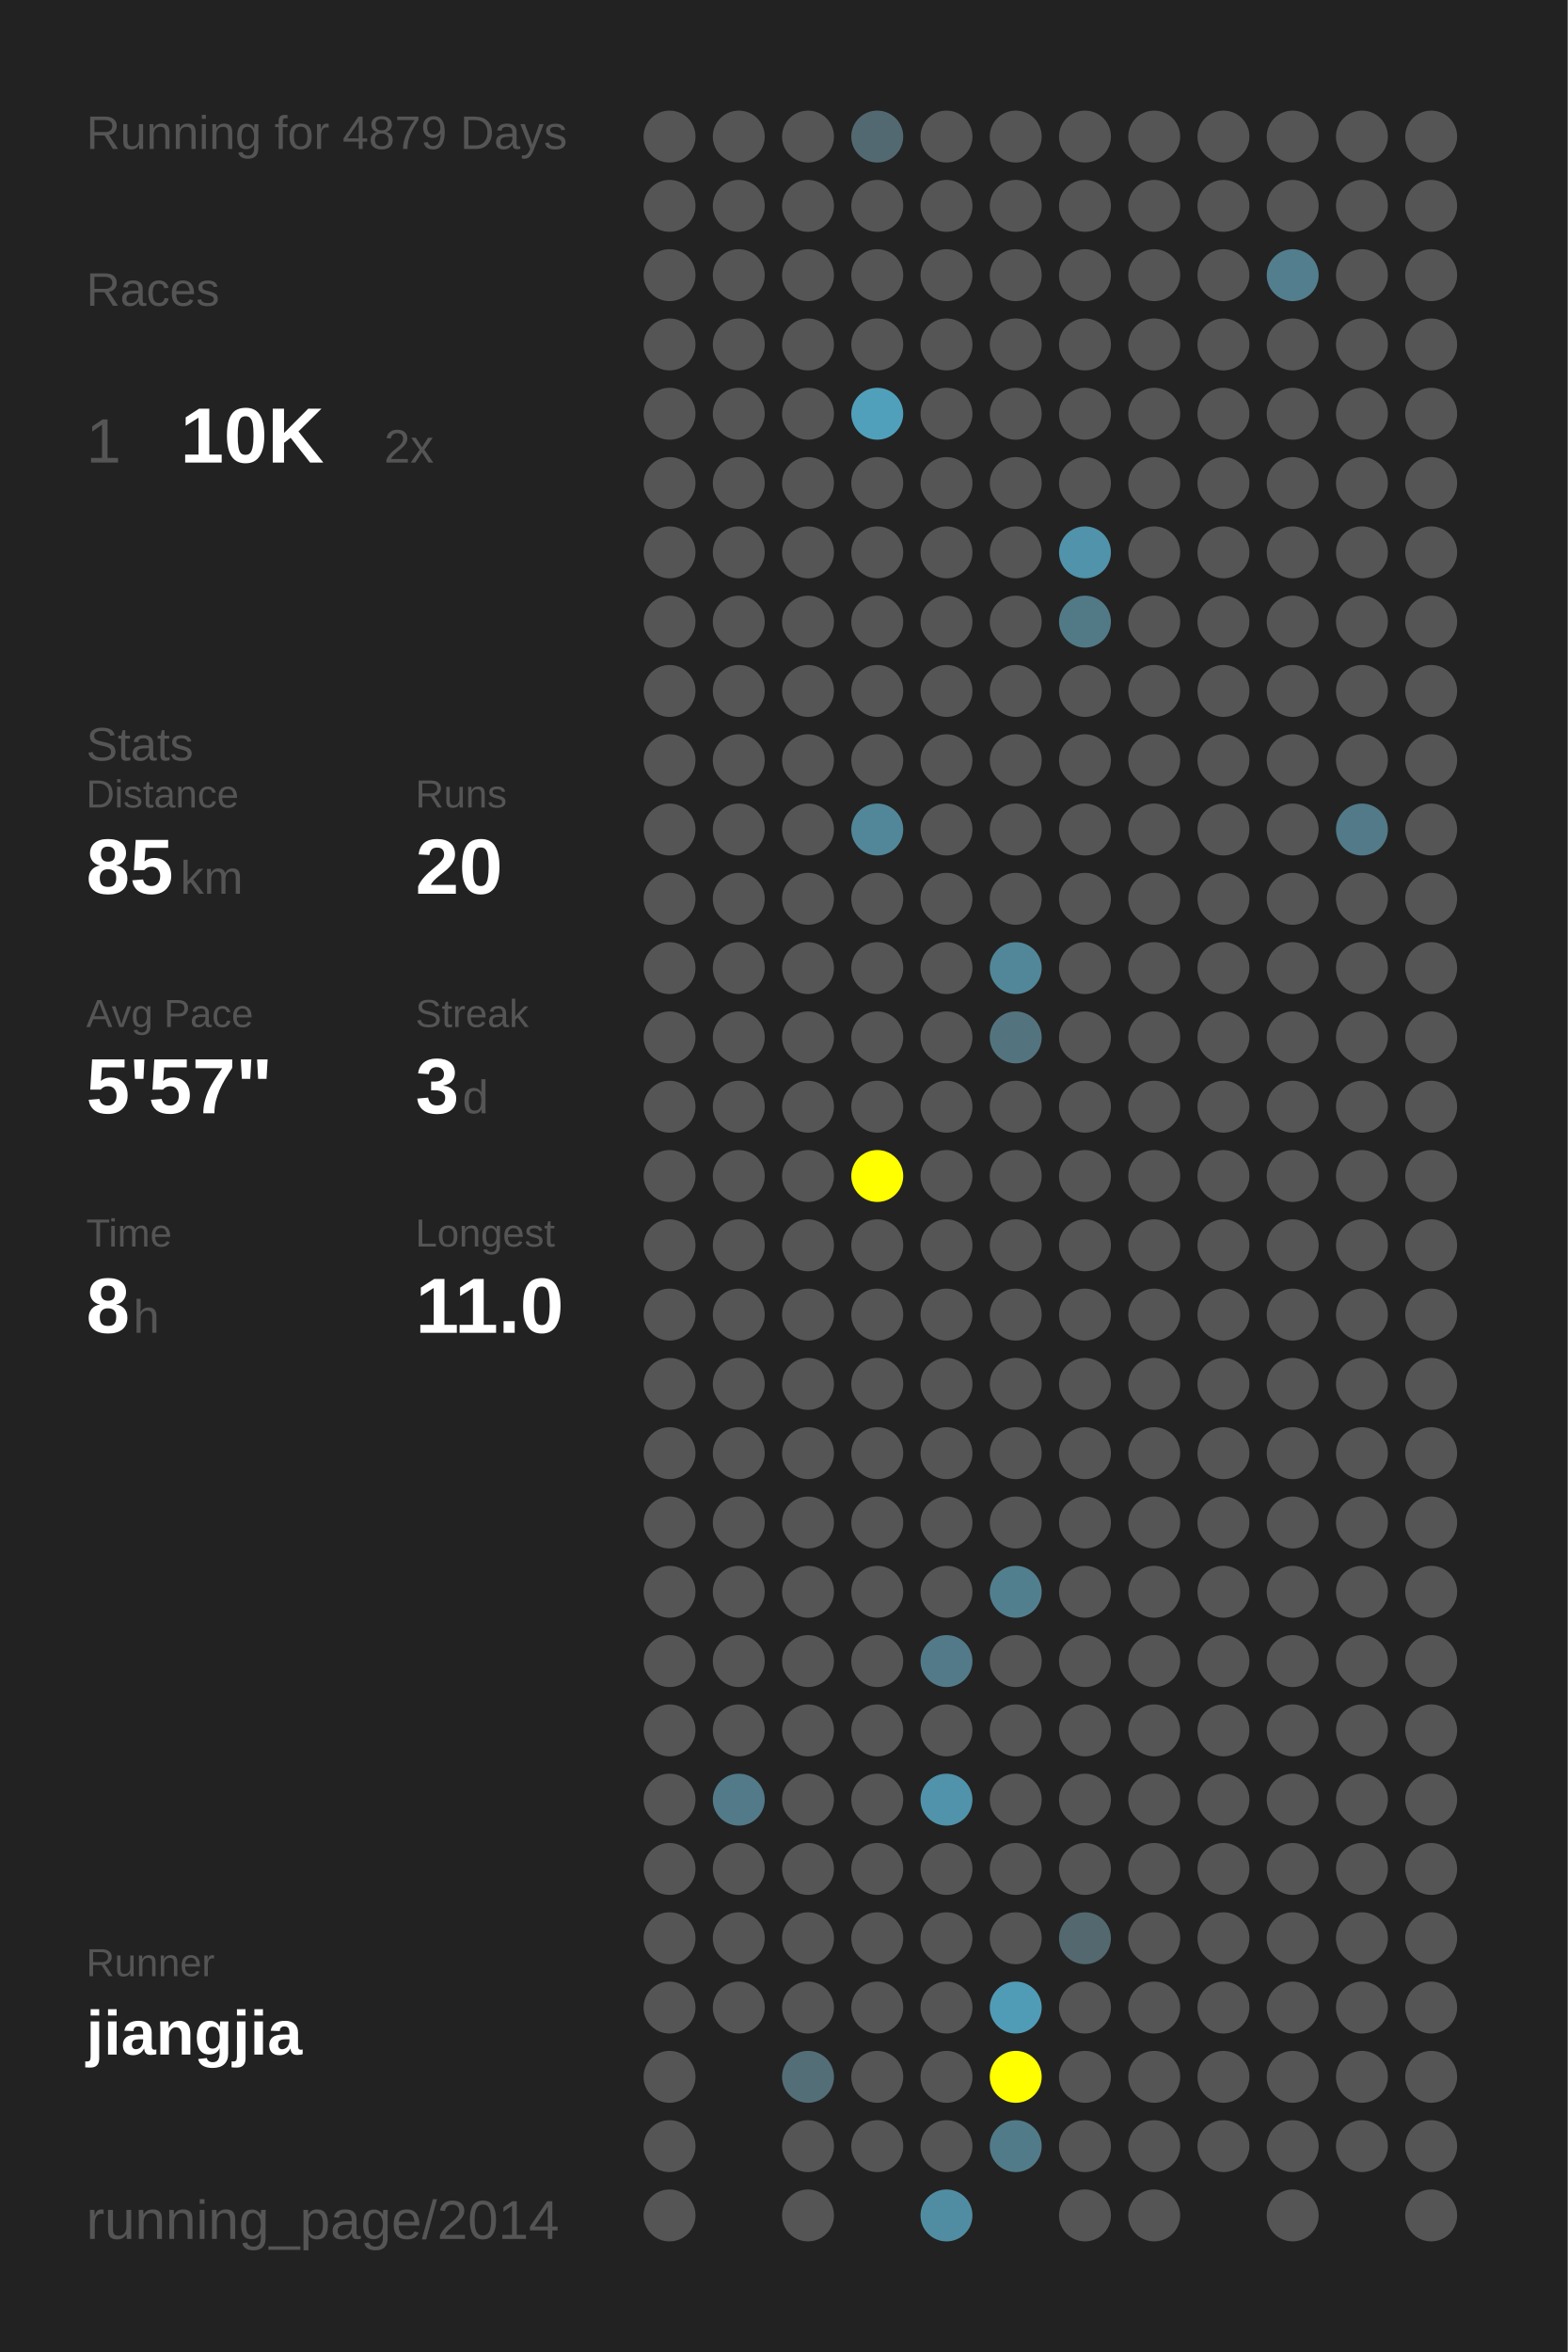
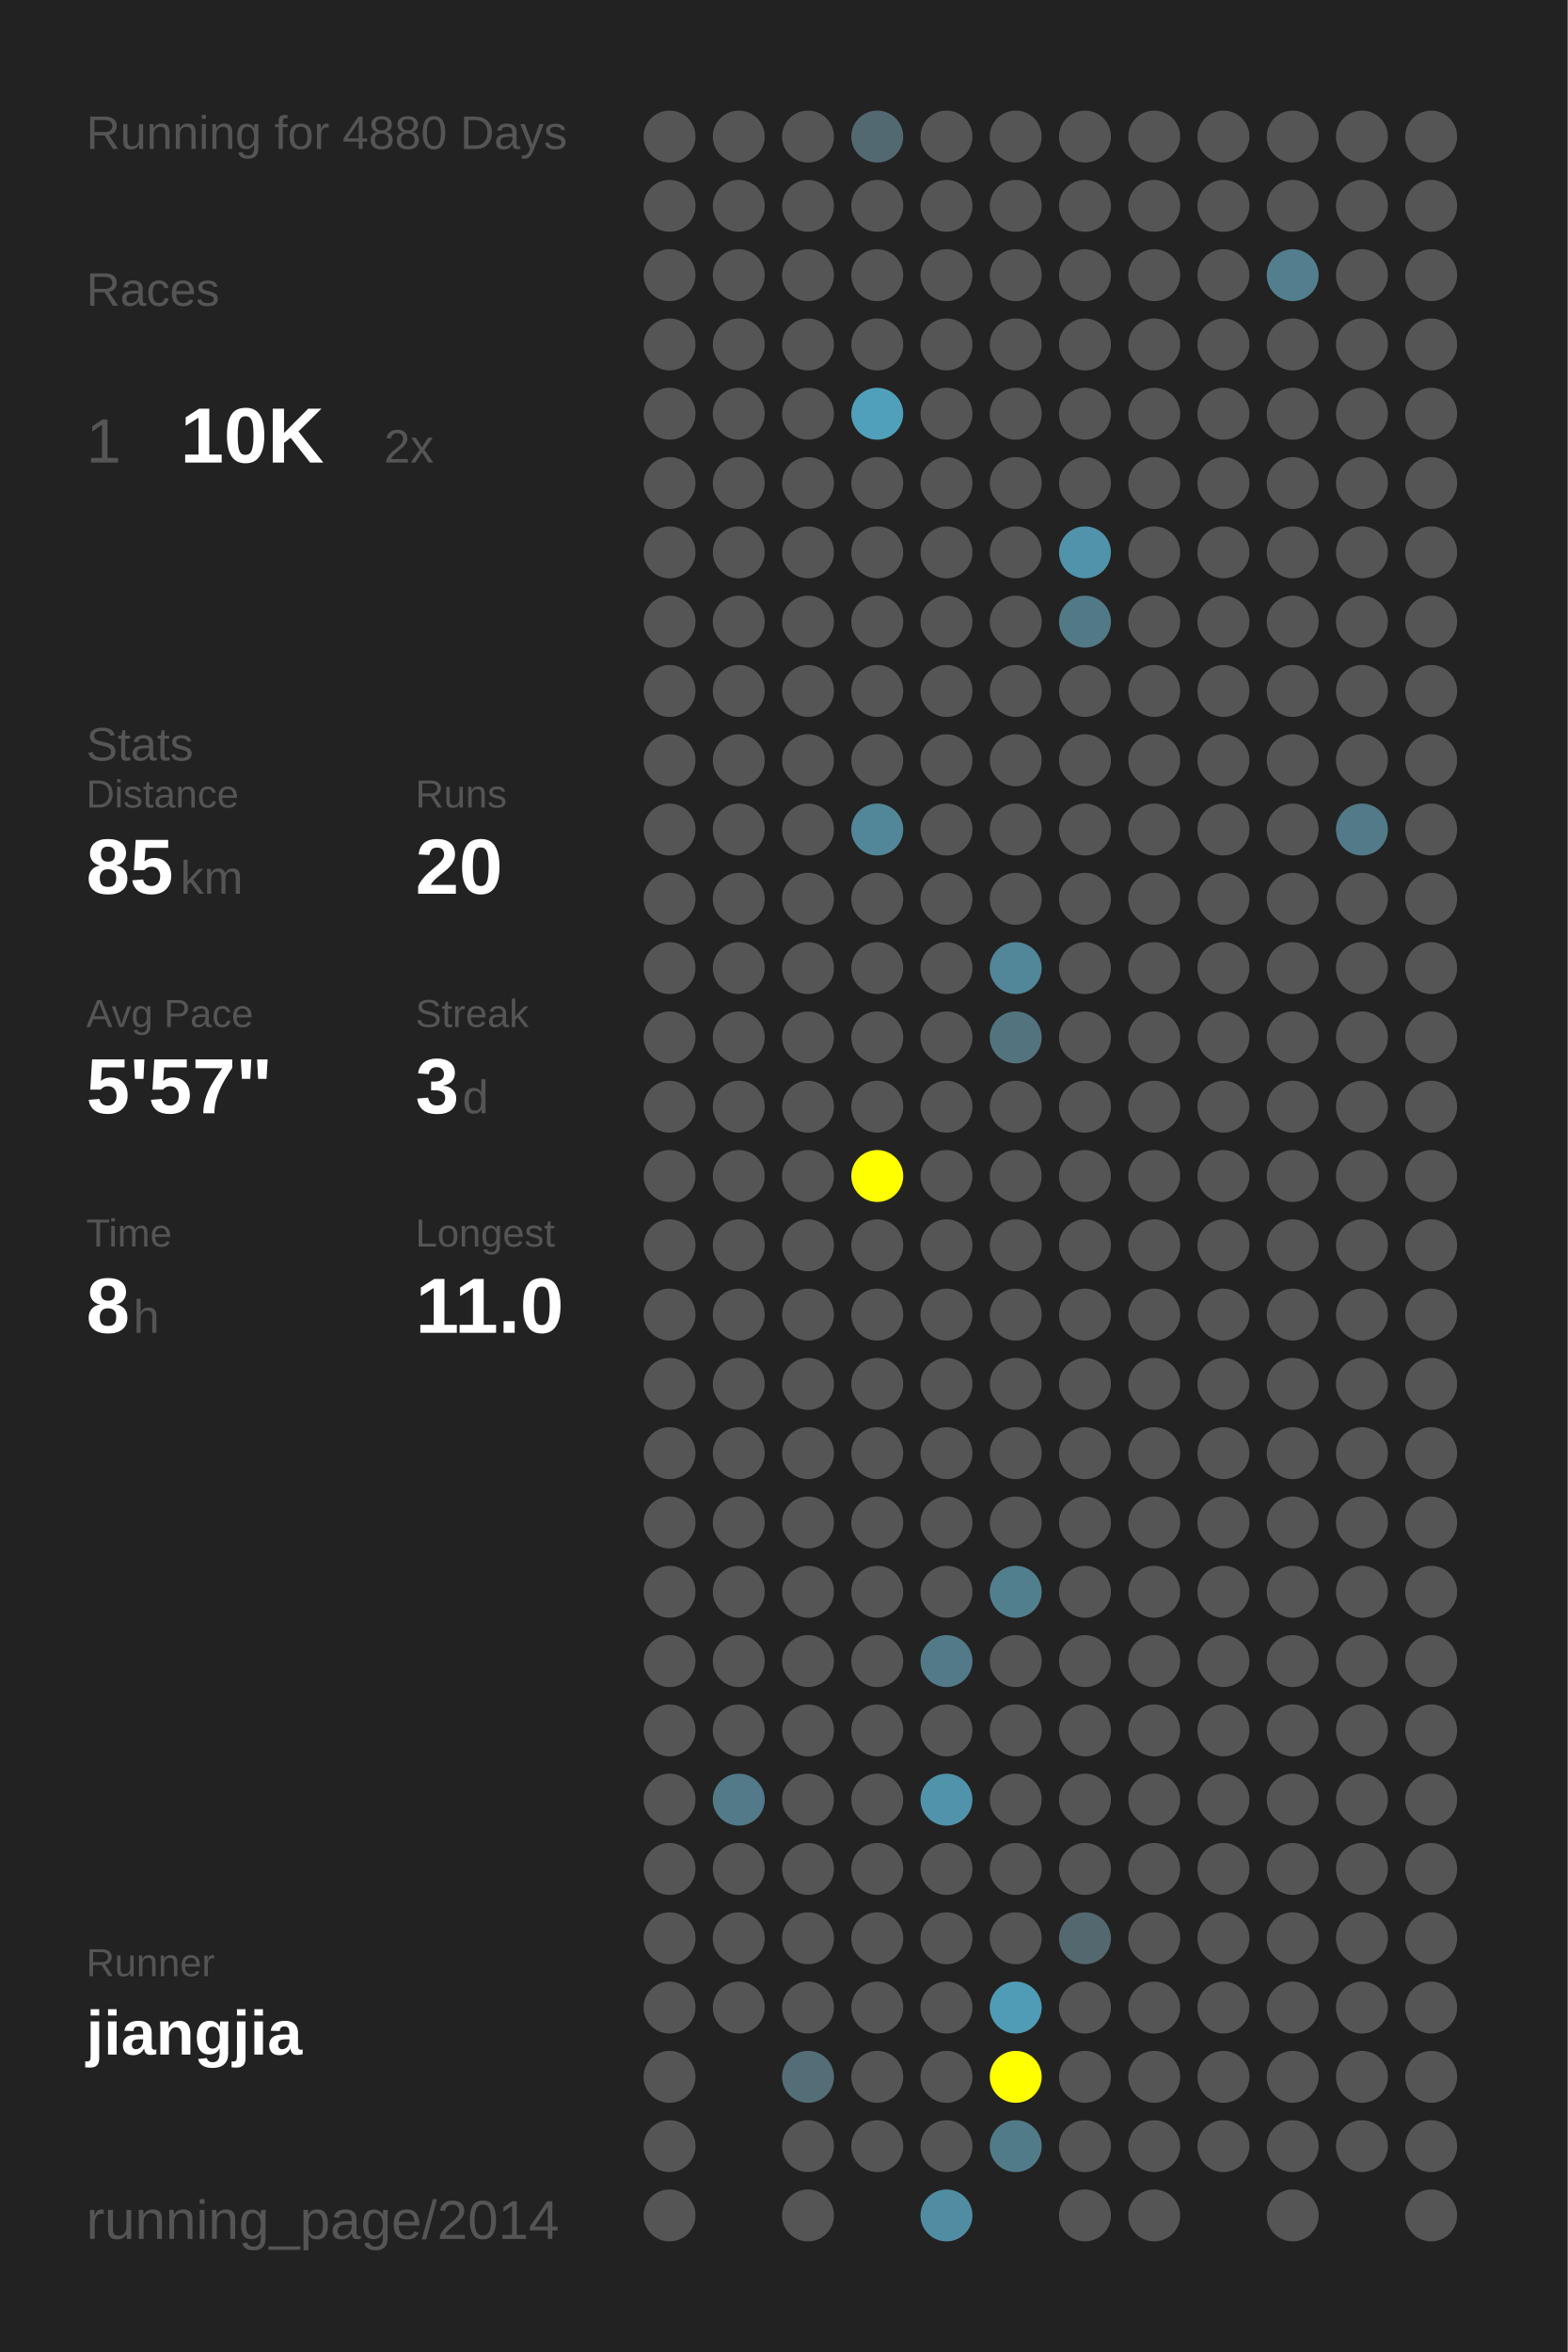
<svg xmlns="http://www.w3.org/2000/svg" baseProfile="full" height="300mm" version="1.1" viewBox="0,0,200,300" width="200mm">
  <defs />
  <rect fill="#222222" height="300" width="200" x="0" y="0" />
-   <text fill="#555555" style="font-size:6px; font-family:Arial;" x="11" y="19">Running for 4879 Days</text>
+   <text fill="#555555" style="font-size:6px; font-family:Arial;" x="11" y="19">Running for 4880 Days</text>
  <text fill="#555555" style="font-size:6px; font-family:Arial;" x="11" y="39">Races</text>
  <text fill="#555555" style="font-size:8px; font-family:Arial;" x="11" y="59">1</text>
  <text fill="#FFFFFF" style="font-size:10px; font-family:Arial; font-weight:bold;" x="23" y="59">10K</text>
  <text fill="#555555" style="font-size:6px; font-family:Arial;" x="49" y="59">2x</text>
  <text fill="#555555" style="font-size:6px; font-family:Arial;" x="11" y="97">Stats</text>
  <text fill="#555555" style="font-size:5px; font-family:Arial;" x="11" y="103">Distance</text>
  <text fill="#FFFFFF" style="font-size:10px; font-family:Arial; font-weight:bold;" x="11" y="114">85</text>
  <text fill="#555555" style="font-size:6px; font-family:Arial;" x="23" y="114">km</text>
  <text fill="#555555" style="font-size:5px; font-family:Arial;" x="53" y="103">Runs</text>
  <text fill="#FFFFFF" style="font-size:10px; font-family:Arial; font-weight:bold;" x="53" y="114">20</text>
  <text fill="#555555" style="font-size:5px; font-family:Arial;" x="11" y="131">Avg Pace</text>
  <text fill="#FFFFFF" style="font-size:10px; font-family:Arial; font-weight:bold;" x="11" y="142">5'57"</text>
  <text fill="#555555" style="font-size:5px; font-family:Arial;" x="53" y="131">Streak</text>
  <text fill="#FFFFFF" style="font-size:10px; font-family:Arial; font-weight:bold;" x="53" y="142">3</text>
  <text fill="#555555" style="font-size:6px; font-family:Arial;" x="59" y="142">d</text>
  <text fill="#555555" style="font-size:5px; font-family:Arial;" x="11" y="159">Time</text>
  <text fill="#FFFFFF" style="font-size:10px; font-family:Arial; font-weight:bold;" x="11" y="170">8</text>
  <text fill="#555555" style="font-size:6px; font-family:Arial;" x="17" y="170">h</text>
  <text fill="#555555" style="font-size:5px; font-family:Arial;" x="53" y="159">Longest</text>
  <text fill="#FFFFFF" style="font-size:10px; font-family:Arial; font-weight:bold;" x="53" y="170">11.0</text>
  <text fill="#555555" style="font-size:5px; font-family:Arial;" x="11" y="252.065">Runner</text>
  <text fill="#FFFFFF" style="font-size:8px; font-family:Arial; font-weight:bold;" x="11" y="262.065">jiangjia</text>
  <text fill="#555555" style="font-size:7px; font-family:Arial;" x="11" y="285.581">running_page/2014</text>
  <circle cx="85.417" cy="17.419" fill="#555555" r="3.312" />
  <circle cx="85.417" cy="26.258" fill="#555555" r="3.312" />
  <circle cx="85.417" cy="35.097" fill="#555555" r="3.312" />
  <circle cx="85.417" cy="43.935" fill="#555555" r="3.312" />
  <circle cx="85.417" cy="52.774" fill="#555555" r="3.312" />
  <circle cx="85.417" cy="61.613" fill="#555555" r="3.312" />
  <circle cx="85.417" cy="70.452" fill="#555555" r="3.312" />
  <circle cx="85.417" cy="79.29" fill="#555555" r="3.312" />
  <circle cx="85.417" cy="88.129" fill="#555555" r="3.312" />
  <circle cx="85.417" cy="96.968" fill="#555555" r="3.312" />
  <circle cx="85.417" cy="105.806" fill="#555555" r="3.312" />
  <circle cx="85.417" cy="114.645" fill="#555555" r="3.312" />
  <circle cx="85.417" cy="123.484" fill="#555555" r="3.312" />
  <circle cx="85.417" cy="132.323" fill="#555555" r="3.312" />
  <circle cx="85.417" cy="141.161" fill="#555555" r="3.312" />
  <circle cx="85.417" cy="150" fill="#555555" r="3.312" />
  <circle cx="85.417" cy="158.839" fill="#555555" r="3.312" />
  <circle cx="85.417" cy="167.677" fill="#555555" r="3.312" />
  <circle cx="85.417" cy="176.516" fill="#555555" r="3.312" />
  <circle cx="85.417" cy="185.355" fill="#555555" r="3.312" />
  <circle cx="85.417" cy="194.194" fill="#555555" r="3.312" />
  <circle cx="85.417" cy="203.032" fill="#555555" r="3.312" />
  <circle cx="85.417" cy="211.871" fill="#555555" r="3.312" />
  <circle cx="85.417" cy="220.71" fill="#555555" r="3.312" />
  <circle cx="85.417" cy="229.548" fill="#555555" r="3.312" />
  <circle cx="85.417" cy="238.387" fill="#555555" r="3.312" />
  <circle cx="85.417" cy="247.226" fill="#555555" r="3.312" />
  <circle cx="85.417" cy="256.065" fill="#555555" r="3.312" />
  <circle cx="85.417" cy="264.903" fill="#555555" r="3.312" />
  <circle cx="85.417" cy="273.742" fill="#555555" r="3.312" />
  <circle cx="85.417" cy="282.581" fill="#555555" r="3.312" />
  <circle cx="94.25" cy="17.419" fill="#555555" r="3.312" />
  <circle cx="94.25" cy="26.258" fill="#555555" r="3.312" />
  <circle cx="94.25" cy="35.097" fill="#555555" r="3.312" />
  <circle cx="94.25" cy="43.935" fill="#555555" r="3.312" />
  <circle cx="94.25" cy="52.774" fill="#555555" r="3.312" />
  <circle cx="94.25" cy="61.613" fill="#555555" r="3.312" />
  <circle cx="94.25" cy="70.452" fill="#555555" r="3.312" />
  <circle cx="94.25" cy="79.29" fill="#555555" r="3.312" />
  <circle cx="94.25" cy="88.129" fill="#555555" r="3.312" />
  <circle cx="94.25" cy="96.968" fill="#555555" r="3.312" />
  <circle cx="94.25" cy="105.806" fill="#555555" r="3.312" />
  <circle cx="94.25" cy="114.645" fill="#555555" r="3.312" />
  <circle cx="94.25" cy="123.484" fill="#555555" r="3.312" />
  <circle cx="94.25" cy="132.323" fill="#555555" r="3.312" />
  <circle cx="94.25" cy="141.161" fill="#555555" r="3.312" />
  <circle cx="94.25" cy="150" fill="#555555" r="3.312" />
  <circle cx="94.25" cy="158.839" fill="#555555" r="3.312" />
  <circle cx="94.25" cy="167.677" fill="#555555" r="3.312" />
  <circle cx="94.25" cy="176.516" fill="#555555" r="3.312" />
  <circle cx="94.25" cy="185.355" fill="#555555" r="3.312" />
  <circle cx="94.25" cy="194.194" fill="#555555" r="3.312" />
  <circle cx="94.25" cy="203.032" fill="#555555" r="3.312" />
  <circle cx="94.25" cy="211.871" fill="#555555" r="3.312" />
  <circle cx="94.25" cy="220.71" fill="#555555" r="3.312" />
  <circle cx="94.25" cy="229.548" fill="#527a88" r="3.312" />
  <circle cx="94.25" cy="238.387" fill="#555555" r="3.312" />
  <circle cx="94.25" cy="247.226" fill="#555555" r="3.312" />
  <circle cx="94.25" cy="256.065" fill="#555555" r="3.312" />
  <circle cx="103.083" cy="17.419" fill="#555555" r="3.312" />
  <circle cx="103.083" cy="26.258" fill="#555555" r="3.312" />
  <circle cx="103.083" cy="35.097" fill="#555555" r="3.312" />
  <circle cx="103.083" cy="43.935" fill="#555555" r="3.312" />
  <circle cx="103.083" cy="52.774" fill="#555555" r="3.312" />
  <circle cx="103.083" cy="61.613" fill="#555555" r="3.312" />
  <circle cx="103.083" cy="70.452" fill="#555555" r="3.312" />
  <circle cx="103.083" cy="79.29" fill="#555555" r="3.312" />
  <circle cx="103.083" cy="88.129" fill="#555555" r="3.312" />
  <circle cx="103.083" cy="96.968" fill="#555555" r="3.312" />
  <circle cx="103.083" cy="105.806" fill="#555555" r="3.312" />
  <circle cx="103.083" cy="114.645" fill="#555555" r="3.312" />
  <circle cx="103.083" cy="123.484" fill="#555555" r="3.312" />
  <circle cx="103.083" cy="132.323" fill="#555555" r="3.312" />
  <circle cx="103.083" cy="141.161" fill="#555555" r="3.312" />
  <circle cx="103.083" cy="150" fill="#555555" r="3.312" />
  <circle cx="103.083" cy="158.839" fill="#555555" r="3.312" />
  <circle cx="103.083" cy="167.677" fill="#555555" r="3.312" />
  <circle cx="103.083" cy="176.516" fill="#555555" r="3.312" />
  <circle cx="103.083" cy="185.355" fill="#555555" r="3.312" />
  <circle cx="103.083" cy="194.194" fill="#555555" r="3.312" />
  <circle cx="103.083" cy="203.032" fill="#555555" r="3.312" />
  <circle cx="103.083" cy="211.871" fill="#555555" r="3.312" />
  <circle cx="103.083" cy="220.71" fill="#555555" r="3.312" />
  <circle cx="103.083" cy="229.548" fill="#555555" r="3.312" />
  <circle cx="103.083" cy="238.387" fill="#555555" r="3.312" />
  <circle cx="103.083" cy="247.226" fill="#555555" r="3.312" />
  <circle cx="103.083" cy="256.065" fill="#555555" r="3.312" />
  <circle cx="103.083" cy="264.903" fill="#536e77" r="3.312" />
  <circle cx="103.083" cy="273.742" fill="#555555" r="3.312" />
  <circle cx="103.083" cy="282.581" fill="#555555" r="3.312" />
  <circle cx="111.917" cy="17.419" fill="#536971" r="3.312" />
  <circle cx="111.917" cy="26.258" fill="#555555" r="3.312" />
  <circle cx="111.917" cy="35.097" fill="#555555" r="3.312" />
  <circle cx="111.917" cy="43.935" fill="#555555" r="3.312" />
  <circle cx="111.917" cy="52.774" fill="#50a0bb" r="3.312" />
  <circle cx="111.917" cy="61.613" fill="#555555" r="3.312" />
  <circle cx="111.917" cy="70.452" fill="#555555" r="3.312" />
  <circle cx="111.917" cy="79.29" fill="#555555" r="3.312" />
  <circle cx="111.917" cy="88.129" fill="#555555" r="3.312" />
  <circle cx="111.917" cy="96.968" fill="#555555" r="3.312" />
  <circle cx="111.917" cy="105.806" fill="#518799" r="3.312" />
  <circle cx="111.917" cy="114.645" fill="#555555" r="3.312" />
  <circle cx="111.917" cy="123.484" fill="#555555" r="3.312" />
  <circle cx="111.917" cy="132.323" fill="#555555" r="3.312" />
  <circle cx="111.917" cy="141.161" fill="#555555" r="3.312" />
  <circle cx="111.917" cy="150" fill="#FFFF00" r="3.312" />
  <circle cx="111.917" cy="158.839" fill="#555555" r="3.312" />
  <circle cx="111.917" cy="167.677" fill="#555555" r="3.312" />
  <circle cx="111.917" cy="176.516" fill="#555555" r="3.312" />
  <circle cx="111.917" cy="185.355" fill="#555555" r="3.312" />
  <circle cx="111.917" cy="194.194" fill="#555555" r="3.312" />
  <circle cx="111.917" cy="203.032" fill="#555555" r="3.312" />
  <circle cx="111.917" cy="211.871" fill="#555555" r="3.312" />
  <circle cx="111.917" cy="220.71" fill="#555555" r="3.312" />
  <circle cx="111.917" cy="229.548" fill="#555555" r="3.312" />
  <circle cx="111.917" cy="238.387" fill="#555555" r="3.312" />
  <circle cx="111.917" cy="247.226" fill="#555555" r="3.312" />
  <circle cx="111.917" cy="256.065" fill="#555555" r="3.312" />
  <circle cx="111.917" cy="264.903" fill="#555555" r="3.312" />
  <circle cx="111.917" cy="273.742" fill="#555555" r="3.312" />
  <circle cx="120.75" cy="17.419" fill="#555555" r="3.312" />
  <circle cx="120.75" cy="26.258" fill="#555555" r="3.312" />
  <circle cx="120.75" cy="35.097" fill="#555555" r="3.312" />
  <circle cx="120.75" cy="43.935" fill="#555555" r="3.312" />
  <circle cx="120.75" cy="52.774" fill="#555555" r="3.312" />
  <circle cx="120.75" cy="61.613" fill="#555555" r="3.312" />
  <circle cx="120.75" cy="70.452" fill="#555555" r="3.312" />
  <circle cx="120.75" cy="79.29" fill="#555555" r="3.312" />
  <circle cx="120.75" cy="88.129" fill="#555555" r="3.312" />
  <circle cx="120.75" cy="96.968" fill="#555555" r="3.312" />
  <circle cx="120.75" cy="105.806" fill="#555555" r="3.312" />
  <circle cx="120.75" cy="114.645" fill="#555555" r="3.312" />
  <circle cx="120.75" cy="123.484" fill="#555555" r="3.312" />
  <circle cx="120.75" cy="132.323" fill="#555555" r="3.312" />
  <circle cx="120.75" cy="141.161" fill="#555555" r="3.312" />
  <circle cx="120.75" cy="150" fill="#555555" r="3.312" />
  <circle cx="120.75" cy="158.839" fill="#555555" r="3.312" />
  <circle cx="120.75" cy="167.677" fill="#555555" r="3.312" />
  <circle cx="120.75" cy="176.516" fill="#555555" r="3.312" />
  <circle cx="120.75" cy="185.355" fill="#555555" r="3.312" />
  <circle cx="120.75" cy="194.194" fill="#555555" r="3.312" />
  <circle cx="120.75" cy="203.032" fill="#555555" r="3.312" />
  <circle cx="120.75" cy="211.871" fill="#527a88" r="3.312" />
  <circle cx="120.75" cy="220.71" fill="#555555" r="3.312" />
  <circle cx="120.75" cy="229.548" fill="#5093aa" r="3.312" />
  <circle cx="120.75" cy="238.387" fill="#555555" r="3.312" />
  <circle cx="120.75" cy="247.226" fill="#555555" r="3.312" />
  <circle cx="120.75" cy="256.065" fill="#555555" r="3.312" />
  <circle cx="120.75" cy="264.903" fill="#555555" r="3.312" />
  <circle cx="120.75" cy="273.742" fill="#555555" r="3.312" />
  <circle cx="120.75" cy="282.581" fill="#518da2" r="3.312" />
  <circle cx="129.583" cy="17.419" fill="#555555" r="3.312" />
  <circle cx="129.583" cy="26.258" fill="#555555" r="3.312" />
  <circle cx="129.583" cy="35.097" fill="#555555" r="3.312" />
  <circle cx="129.583" cy="43.935" fill="#555555" r="3.312" />
  <circle cx="129.583" cy="52.774" fill="#555555" r="3.312" />
  <circle cx="129.583" cy="61.613" fill="#555555" r="3.312" />
  <circle cx="129.583" cy="70.452" fill="#555555" r="3.312" />
  <circle cx="129.583" cy="79.29" fill="#555555" r="3.312" />
  <circle cx="129.583" cy="88.129" fill="#555555" r="3.312" />
  <circle cx="129.583" cy="96.968" fill="#555555" r="3.312" />
  <circle cx="129.583" cy="105.806" fill="#555555" r="3.312" />
  <circle cx="129.583" cy="114.645" fill="#555555" r="3.312" />
  <circle cx="129.583" cy="123.484" fill="#518799" r="3.312" />
  <circle cx="129.583" cy="132.323" fill="#53747f" r="3.312" />
  <circle cx="129.583" cy="141.161" fill="#555555" r="3.312" />
  <circle cx="129.583" cy="150" fill="#555555" r="3.312" />
  <circle cx="129.583" cy="158.839" fill="#555555" r="3.312" />
  <circle cx="129.583" cy="167.677" fill="#555555" r="3.312" />
  <circle cx="129.583" cy="176.516" fill="#555555" r="3.312" />
  <circle cx="129.583" cy="185.355" fill="#555555" r="3.312" />
  <circle cx="129.583" cy="194.194" fill="#555555" r="3.312" />
  <circle cx="129.583" cy="203.032" fill="#527f8e" r="3.312" />
  <circle cx="129.583" cy="211.871" fill="#555555" r="3.312" />
  <circle cx="129.583" cy="220.71" fill="#555555" r="3.312" />
  <circle cx="129.583" cy="229.548" fill="#555555" r="3.312" />
  <circle cx="129.583" cy="238.387" fill="#555555" r="3.312" />
  <circle cx="129.583" cy="247.226" fill="#555555" r="3.312" />
  <circle cx="129.583" cy="256.065" fill="#509cb6" r="3.312" />
  <circle cx="129.583" cy="264.903" fill="#FFFF00" r="3.312" />
  <circle cx="129.583" cy="273.742" fill="#527b89" r="3.312" />
  <circle cx="138.417" cy="17.419" fill="#555555" r="3.312" />
  <circle cx="138.417" cy="26.258" fill="#555555" r="3.312" />
  <circle cx="138.417" cy="35.097" fill="#555555" r="3.312" />
  <circle cx="138.417" cy="43.935" fill="#555555" r="3.312" />
  <circle cx="138.417" cy="52.774" fill="#555555" r="3.312" />
  <circle cx="138.417" cy="61.613" fill="#555555" r="3.312" />
  <circle cx="138.417" cy="70.452" fill="#5093aa" r="3.312" />
  <circle cx="138.417" cy="79.29" fill="#527986" r="3.312" />
  <circle cx="138.417" cy="88.129" fill="#555555" r="3.312" />
  <circle cx="138.417" cy="96.968" fill="#555555" r="3.312" />
  <circle cx="138.417" cy="105.806" fill="#555555" r="3.312" />
  <circle cx="138.417" cy="114.645" fill="#555555" r="3.312" />
  <circle cx="138.417" cy="123.484" fill="#555555" r="3.312" />
  <circle cx="138.417" cy="132.323" fill="#555555" r="3.312" />
  <circle cx="138.417" cy="141.161" fill="#555555" r="3.312" />
  <circle cx="138.417" cy="150" fill="#555555" r="3.312" />
  <circle cx="138.417" cy="158.839" fill="#555555" r="3.312" />
  <circle cx="138.417" cy="167.677" fill="#555555" r="3.312" />
  <circle cx="138.417" cy="176.516" fill="#555555" r="3.312" />
  <circle cx="138.417" cy="185.355" fill="#555555" r="3.312" />
  <circle cx="138.417" cy="194.194" fill="#555555" r="3.312" />
  <circle cx="138.417" cy="203.032" fill="#555555" r="3.312" />
  <circle cx="138.417" cy="211.871" fill="#555555" r="3.312" />
  <circle cx="138.417" cy="220.71" fill="#555555" r="3.312" />
  <circle cx="138.417" cy="229.548" fill="#555555" r="3.312" />
  <circle cx="138.417" cy="238.387" fill="#555555" r="3.312" />
  <circle cx="138.417" cy="247.226" fill="#53686f" r="3.312" />
  <circle cx="138.417" cy="256.065" fill="#555555" r="3.312" />
  <circle cx="138.417" cy="264.903" fill="#555555" r="3.312" />
  <circle cx="138.417" cy="273.742" fill="#555555" r="3.312" />
  <circle cx="138.417" cy="282.581" fill="#555555" r="3.312" />
  <circle cx="147.25" cy="17.419" fill="#555555" r="3.312" />
  <circle cx="147.25" cy="26.258" fill="#555555" r="3.312" />
  <circle cx="147.25" cy="35.097" fill="#555555" r="3.312" />
  <circle cx="147.25" cy="43.935" fill="#555555" r="3.312" />
  <circle cx="147.25" cy="52.774" fill="#555555" r="3.312" />
  <circle cx="147.25" cy="61.613" fill="#555555" r="3.312" />
  <circle cx="147.25" cy="70.452" fill="#555555" r="3.312" />
  <circle cx="147.25" cy="79.29" fill="#555555" r="3.312" />
  <circle cx="147.25" cy="88.129" fill="#555555" r="3.312" />
  <circle cx="147.25" cy="96.968" fill="#555555" r="3.312" />
  <circle cx="147.25" cy="105.806" fill="#555555" r="3.312" />
  <circle cx="147.25" cy="114.645" fill="#555555" r="3.312" />
  <circle cx="147.25" cy="123.484" fill="#555555" r="3.312" />
  <circle cx="147.25" cy="132.323" fill="#555555" r="3.312" />
  <circle cx="147.25" cy="141.161" fill="#555555" r="3.312" />
  <circle cx="147.25" cy="150" fill="#555555" r="3.312" />
  <circle cx="147.25" cy="158.839" fill="#555555" r="3.312" />
  <circle cx="147.25" cy="167.677" fill="#555555" r="3.312" />
  <circle cx="147.25" cy="176.516" fill="#555555" r="3.312" />
  <circle cx="147.25" cy="185.355" fill="#555555" r="3.312" />
  <circle cx="147.25" cy="194.194" fill="#555555" r="3.312" />
  <circle cx="147.25" cy="203.032" fill="#555555" r="3.312" />
  <circle cx="147.25" cy="211.871" fill="#555555" r="3.312" />
  <circle cx="147.25" cy="220.71" fill="#555555" r="3.312" />
  <circle cx="147.25" cy="229.548" fill="#555555" r="3.312" />
  <circle cx="147.25" cy="238.387" fill="#555555" r="3.312" />
  <circle cx="147.25" cy="247.226" fill="#555555" r="3.312" />
  <circle cx="147.25" cy="256.065" fill="#555555" r="3.312" />
  <circle cx="147.25" cy="264.903" fill="#555555" r="3.312" />
  <circle cx="147.25" cy="273.742" fill="#555555" r="3.312" />
  <circle cx="147.25" cy="282.581" fill="#555555" r="3.312" />
  <circle cx="156.083" cy="17.419" fill="#555555" r="3.312" />
  <circle cx="156.083" cy="26.258" fill="#555555" r="3.312" />
  <circle cx="156.083" cy="35.097" fill="#555555" r="3.312" />
  <circle cx="156.083" cy="43.935" fill="#555555" r="3.312" />
  <circle cx="156.083" cy="52.774" fill="#555555" r="3.312" />
  <circle cx="156.083" cy="61.613" fill="#555555" r="3.312" />
  <circle cx="156.083" cy="70.452" fill="#555555" r="3.312" />
  <circle cx="156.083" cy="79.29" fill="#555555" r="3.312" />
  <circle cx="156.083" cy="88.129" fill="#555555" r="3.312" />
  <circle cx="156.083" cy="96.968" fill="#555555" r="3.312" />
  <circle cx="156.083" cy="105.806" fill="#555555" r="3.312" />
  <circle cx="156.083" cy="114.645" fill="#555555" r="3.312" />
  <circle cx="156.083" cy="123.484" fill="#555555" r="3.312" />
  <circle cx="156.083" cy="132.323" fill="#555555" r="3.312" />
  <circle cx="156.083" cy="141.161" fill="#555555" r="3.312" />
  <circle cx="156.083" cy="150" fill="#555555" r="3.312" />
  <circle cx="156.083" cy="158.839" fill="#555555" r="3.312" />
  <circle cx="156.083" cy="167.677" fill="#555555" r="3.312" />
  <circle cx="156.083" cy="176.516" fill="#555555" r="3.312" />
  <circle cx="156.083" cy="185.355" fill="#555555" r="3.312" />
  <circle cx="156.083" cy="194.194" fill="#555555" r="3.312" />
  <circle cx="156.083" cy="203.032" fill="#555555" r="3.312" />
  <circle cx="156.083" cy="211.871" fill="#555555" r="3.312" />
  <circle cx="156.083" cy="220.71" fill="#555555" r="3.312" />
  <circle cx="156.083" cy="229.548" fill="#555555" r="3.312" />
  <circle cx="156.083" cy="238.387" fill="#555555" r="3.312" />
  <circle cx="156.083" cy="247.226" fill="#555555" r="3.312" />
  <circle cx="156.083" cy="256.065" fill="#555555" r="3.312" />
  <circle cx="156.083" cy="264.903" fill="#555555" r="3.312" />
  <circle cx="156.083" cy="273.742" fill="#555555" r="3.312" />
  <circle cx="164.917" cy="17.419" fill="#555555" r="3.312" />
  <circle cx="164.917" cy="26.258" fill="#555555" r="3.312" />
  <circle cx="164.917" cy="35.097" fill="#527e8e" r="3.312" />
  <circle cx="164.917" cy="43.935" fill="#555555" r="3.312" />
  <circle cx="164.917" cy="52.774" fill="#555555" r="3.312" />
  <circle cx="164.917" cy="61.613" fill="#555555" r="3.312" />
  <circle cx="164.917" cy="70.452" fill="#555555" r="3.312" />
  <circle cx="164.917" cy="79.29" fill="#555555" r="3.312" />
  <circle cx="164.917" cy="88.129" fill="#555555" r="3.312" />
  <circle cx="164.917" cy="96.968" fill="#555555" r="3.312" />
  <circle cx="164.917" cy="105.806" fill="#555555" r="3.312" />
  <circle cx="164.917" cy="114.645" fill="#555555" r="3.312" />
  <circle cx="164.917" cy="123.484" fill="#555555" r="3.312" />
  <circle cx="164.917" cy="132.323" fill="#555555" r="3.312" />
  <circle cx="164.917" cy="141.161" fill="#555555" r="3.312" />
  <circle cx="164.917" cy="150" fill="#555555" r="3.312" />
  <circle cx="164.917" cy="158.839" fill="#555555" r="3.312" />
  <circle cx="164.917" cy="167.677" fill="#555555" r="3.312" />
  <circle cx="164.917" cy="176.516" fill="#555555" r="3.312" />
  <circle cx="164.917" cy="185.355" fill="#555555" r="3.312" />
  <circle cx="164.917" cy="194.194" fill="#555555" r="3.312" />
  <circle cx="164.917" cy="203.032" fill="#555555" r="3.312" />
  <circle cx="164.917" cy="211.871" fill="#555555" r="3.312" />
  <circle cx="164.917" cy="220.71" fill="#555555" r="3.312" />
  <circle cx="164.917" cy="229.548" fill="#555555" r="3.312" />
  <circle cx="164.917" cy="238.387" fill="#555555" r="3.312" />
  <circle cx="164.917" cy="247.226" fill="#555555" r="3.312" />
  <circle cx="164.917" cy="256.065" fill="#555555" r="3.312" />
  <circle cx="164.917" cy="264.903" fill="#555555" r="3.312" />
  <circle cx="164.917" cy="273.742" fill="#555555" r="3.312" />
  <circle cx="164.917" cy="282.581" fill="#555555" r="3.312" />
  <circle cx="173.75" cy="17.419" fill="#555555" r="3.312" />
  <circle cx="173.75" cy="26.258" fill="#555555" r="3.312" />
  <circle cx="173.75" cy="35.097" fill="#555555" r="3.312" />
  <circle cx="173.75" cy="43.935" fill="#555555" r="3.312" />
  <circle cx="173.75" cy="52.774" fill="#555555" r="3.312" />
  <circle cx="173.75" cy="61.613" fill="#555555" r="3.312" />
  <circle cx="173.75" cy="70.452" fill="#555555" r="3.312" />
  <circle cx="173.75" cy="79.29" fill="#555555" r="3.312" />
  <circle cx="173.75" cy="88.129" fill="#555555" r="3.312" />
  <circle cx="173.75" cy="96.968" fill="#555555" r="3.312" />
  <circle cx="173.75" cy="105.806" fill="#527a88" r="3.312" />
  <circle cx="173.75" cy="114.645" fill="#555555" r="3.312" />
  <circle cx="173.75" cy="123.484" fill="#555555" r="3.312" />
  <circle cx="173.75" cy="132.323" fill="#555555" r="3.312" />
  <circle cx="173.75" cy="141.161" fill="#555555" r="3.312" />
  <circle cx="173.75" cy="150" fill="#555555" r="3.312" />
  <circle cx="173.75" cy="158.839" fill="#555555" r="3.312" />
  <circle cx="173.75" cy="167.677" fill="#555555" r="3.312" />
  <circle cx="173.75" cy="176.516" fill="#555555" r="3.312" />
  <circle cx="173.75" cy="185.355" fill="#555555" r="3.312" />
  <circle cx="173.75" cy="194.194" fill="#555555" r="3.312" />
  <circle cx="173.75" cy="203.032" fill="#555555" r="3.312" />
  <circle cx="173.75" cy="211.871" fill="#555555" r="3.312" />
  <circle cx="173.75" cy="220.71" fill="#555555" r="3.312" />
  <circle cx="173.75" cy="229.548" fill="#555555" r="3.312" />
  <circle cx="173.75" cy="238.387" fill="#555555" r="3.312" />
  <circle cx="173.75" cy="247.226" fill="#555555" r="3.312" />
  <circle cx="173.75" cy="256.065" fill="#555555" r="3.312" />
  <circle cx="173.75" cy="264.903" fill="#555555" r="3.312" />
  <circle cx="173.75" cy="273.742" fill="#555555" r="3.312" />
  <circle cx="182.583" cy="17.419" fill="#555555" r="3.312" />
  <circle cx="182.583" cy="26.258" fill="#555555" r="3.312" />
  <circle cx="182.583" cy="35.097" fill="#555555" r="3.312" />
  <circle cx="182.583" cy="43.935" fill="#555555" r="3.312" />
  <circle cx="182.583" cy="52.774" fill="#555555" r="3.312" />
  <circle cx="182.583" cy="61.613" fill="#555555" r="3.312" />
  <circle cx="182.583" cy="70.452" fill="#555555" r="3.312" />
  <circle cx="182.583" cy="79.29" fill="#555555" r="3.312" />
  <circle cx="182.583" cy="88.129" fill="#555555" r="3.312" />
  <circle cx="182.583" cy="96.968" fill="#555555" r="3.312" />
  <circle cx="182.583" cy="105.806" fill="#555555" r="3.312" />
  <circle cx="182.583" cy="114.645" fill="#555555" r="3.312" />
  <circle cx="182.583" cy="123.484" fill="#555555" r="3.312" />
  <circle cx="182.583" cy="132.323" fill="#555555" r="3.312" />
  <circle cx="182.583" cy="141.161" fill="#555555" r="3.312" />
  <circle cx="182.583" cy="150" fill="#555555" r="3.312" />
  <circle cx="182.583" cy="158.839" fill="#555555" r="3.312" />
  <circle cx="182.583" cy="167.677" fill="#555555" r="3.312" />
  <circle cx="182.583" cy="176.516" fill="#555555" r="3.312" />
  <circle cx="182.583" cy="185.355" fill="#555555" r="3.312" />
  <circle cx="182.583" cy="194.194" fill="#555555" r="3.312" />
  <circle cx="182.583" cy="203.032" fill="#555555" r="3.312" />
  <circle cx="182.583" cy="211.871" fill="#555555" r="3.312" />
  <circle cx="182.583" cy="220.71" fill="#555555" r="3.312" />
  <circle cx="182.583" cy="229.548" fill="#555555" r="3.312" />
  <circle cx="182.583" cy="238.387" fill="#555555" r="3.312" />
  <circle cx="182.583" cy="247.226" fill="#555555" r="3.312" />
  <circle cx="182.583" cy="256.065" fill="#555555" r="3.312" />
  <circle cx="182.583" cy="264.903" fill="#555555" r="3.312" />
  <circle cx="182.583" cy="273.742" fill="#555555" r="3.312" />
  <circle cx="182.583" cy="282.581" fill="#555555" r="3.312" />
</svg>
